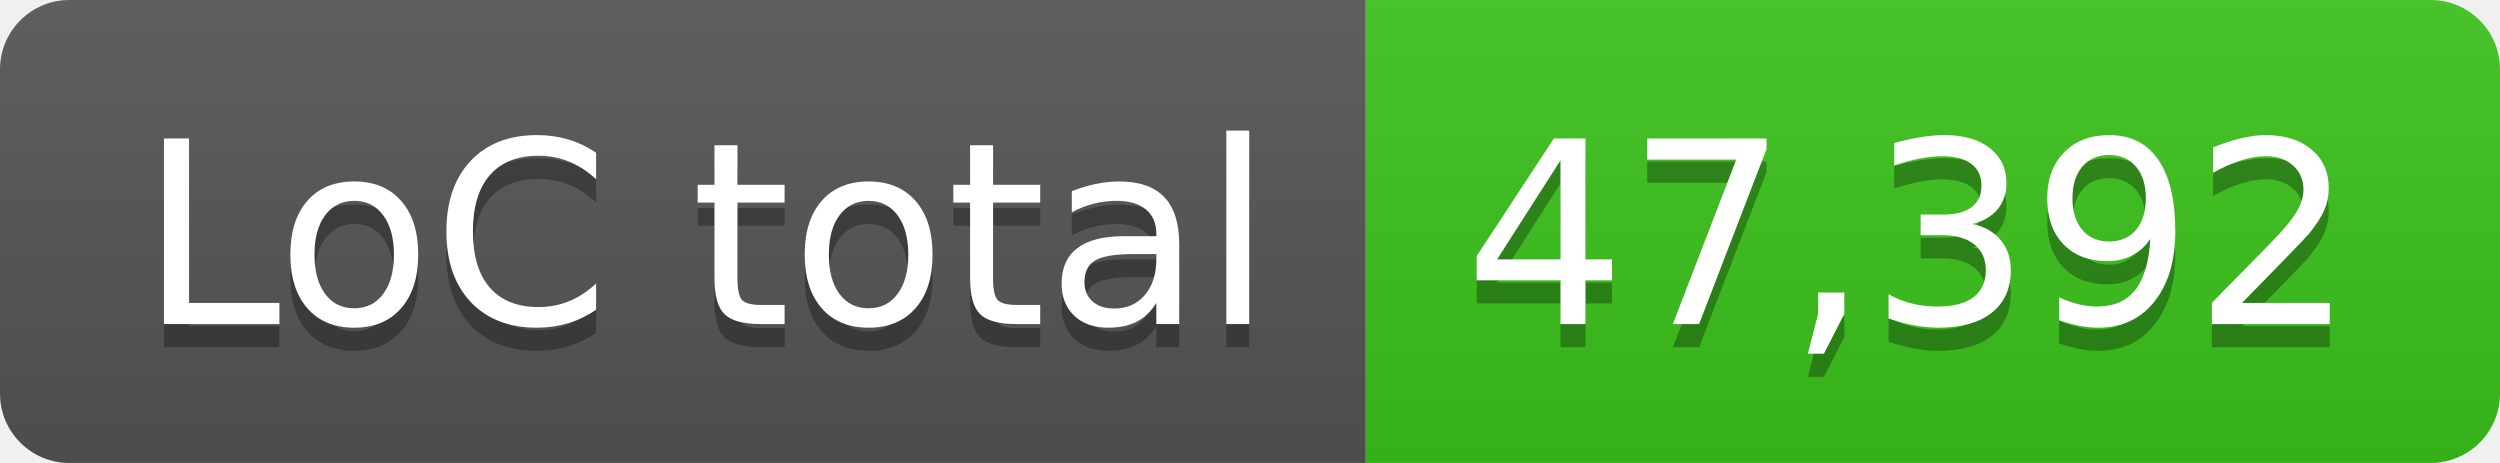
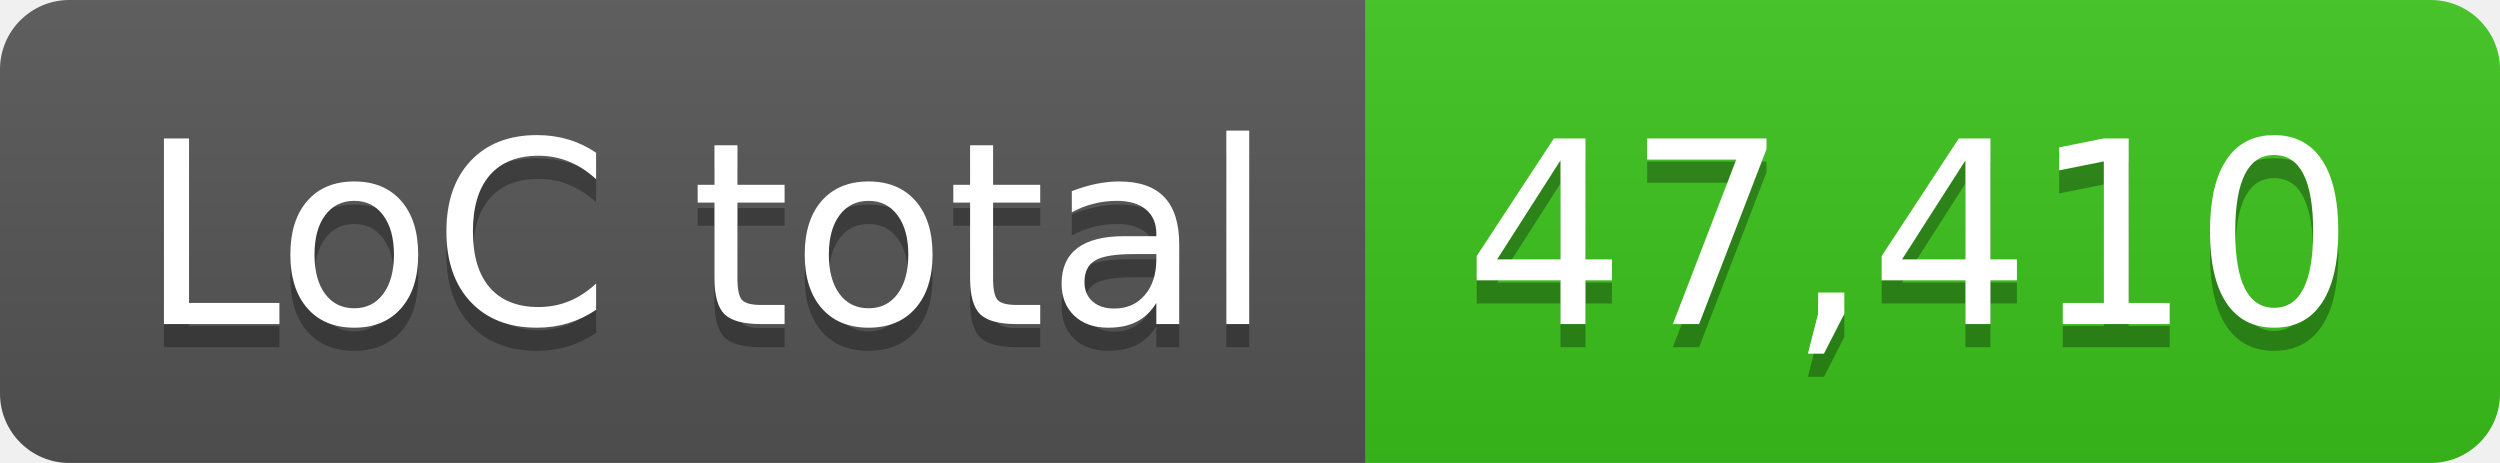
- <svg xmlns="http://www.w3.org/2000/svg" width="108" height="20" role="img" aria-label="LoC total: 47,392">
+ <svg xmlns="http://www.w3.org/2000/svg" width="108" height="20" role="img" aria-label="LoC total: 47,410">
  <linearGradient id="s" x2="0" y2="100%">
    <stop offset="0" stop-color="#bbb" stop-opacity=".1" />
    <stop offset="1" stop-opacity=".1" />
  </linearGradient>
  <clipPath id="r">
    <rect width="108" height="20" rx="3" fill="#fff" />
  </clipPath>
  <g clip-path="url(#r)">
    <rect width="59" height="20" fill="#555" />
    <rect x="59" width="49" height="20" fill="#3bc41c" />
    <rect width="108" height="20" fill="url(#s)" />
  </g>
  <g fill="#fff" text-anchor="middle" font-family="Verdana,Geneva,DejaVu Sans,sans-serif" text-rendering="geometricPrecision" font-size="110">
    <text aria-hidden="true" x="305" y="150" fill="#010101" fill-opacity=".3" transform="scale(.1)" textLength="490">LoC total</text>
    <text x="305" y="140" transform="scale(.1)" fill="#fff" textLength="490">LoC total</text>
-     <text aria-hidden="true" x="825" y="150" fill="#010101" fill-opacity=".3" transform="scale(.1)" textLength="390">47,392</text>
-     <text x="825" y="140" transform="scale(.1)" fill="#fff" textLength="390">47,392</text>
+     <text aria-hidden="true" x="825" y="150" fill="#010101" fill-opacity=".3" transform="scale(.1)" textLength="390">47,410</text>
+     <text x="825" y="140" transform="scale(.1)" fill="#fff" textLength="390">47,410</text>
  </g>
</svg>
